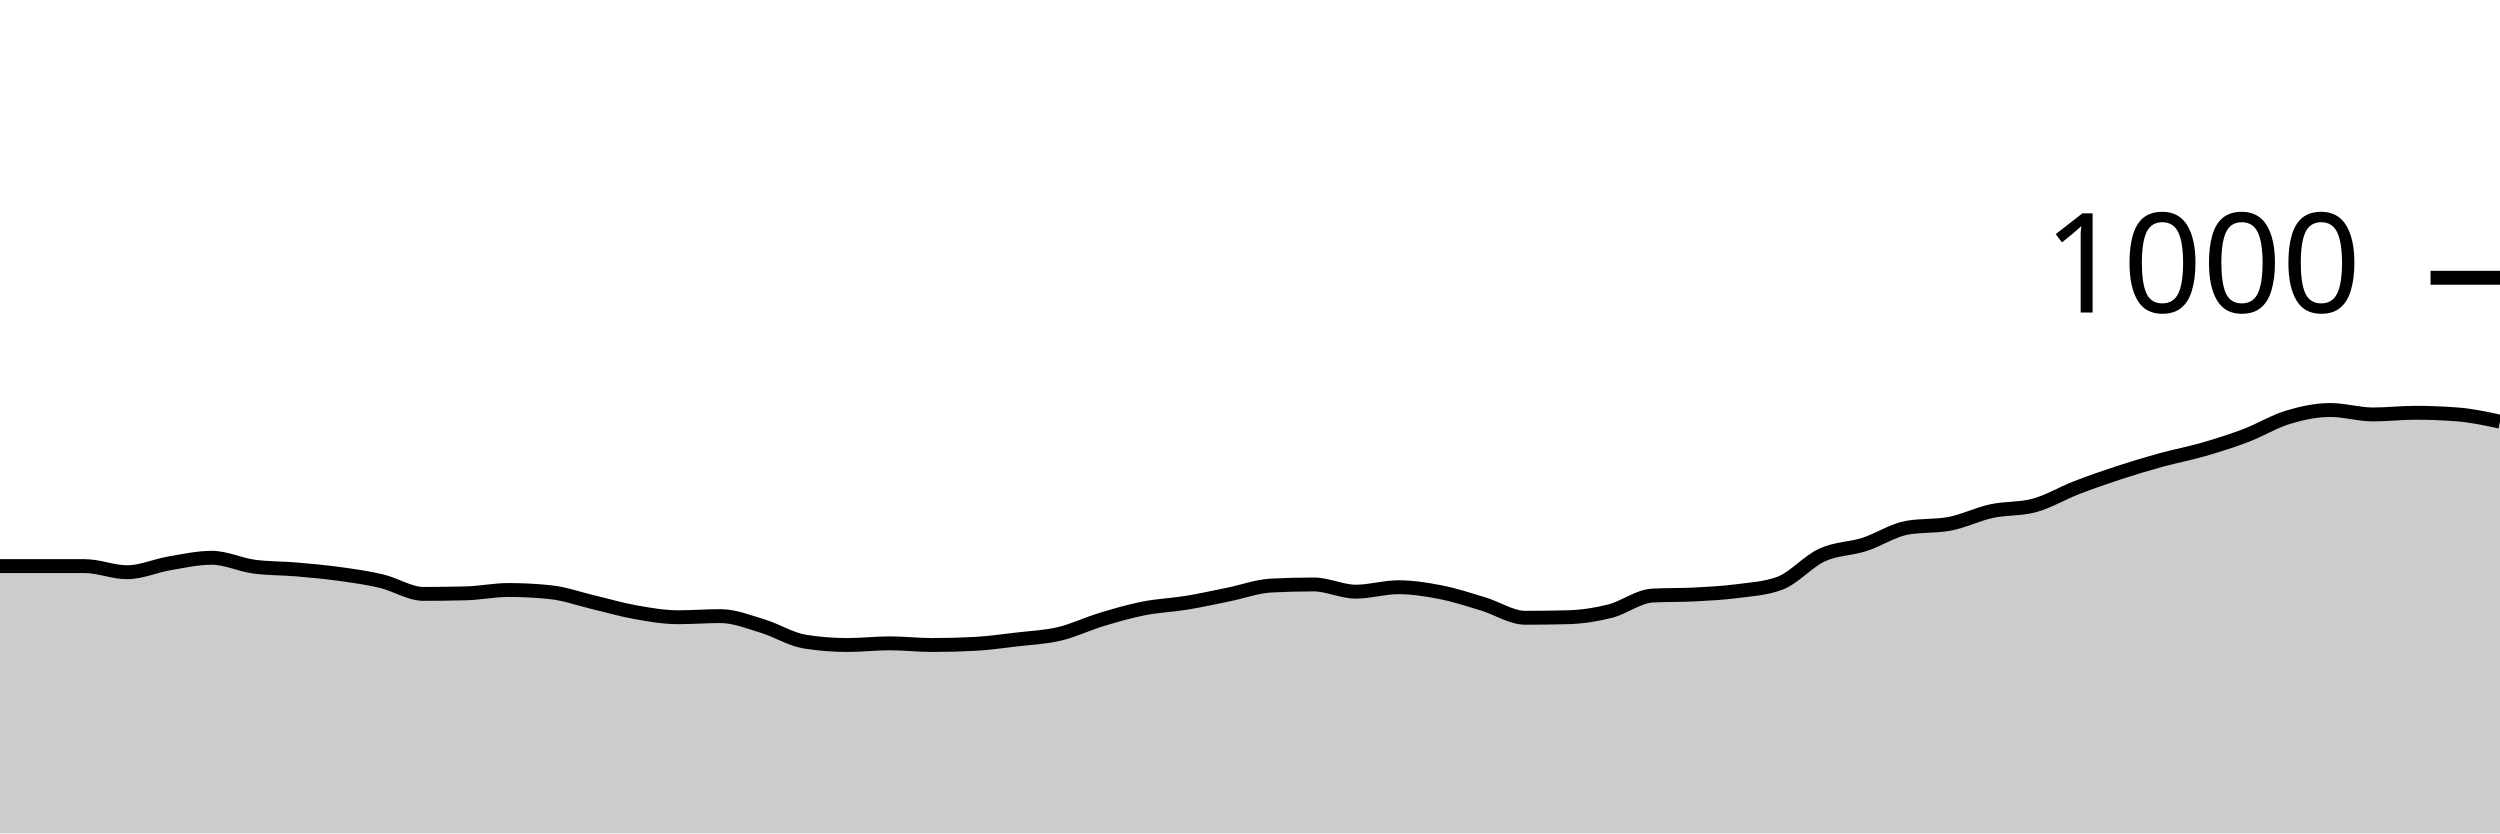
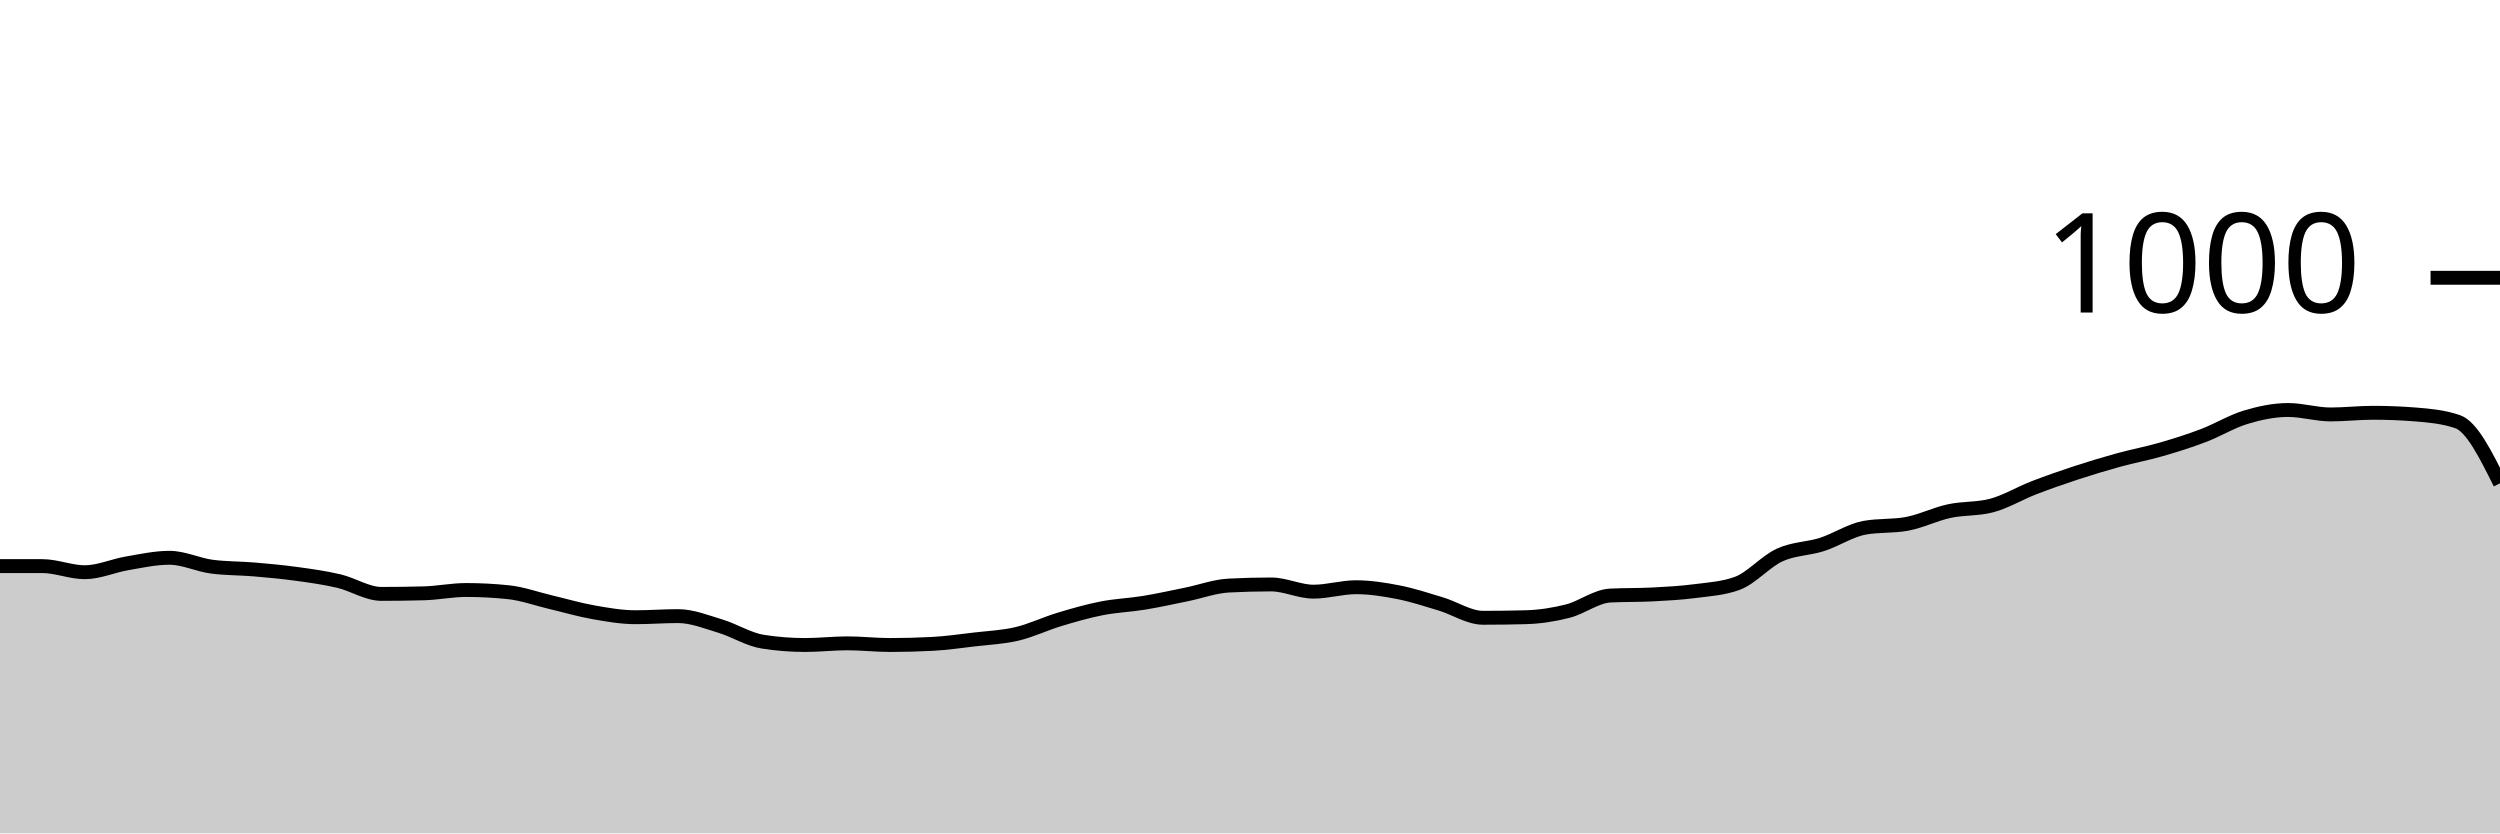
<svg xmlns="http://www.w3.org/2000/svg" viewBox="0 0 180 60">
  <g transform="translate(0,20)">
-     <path class="area" fill="rgba(0, 0, 0, 0.2)" d="M0,20.76C1.017,20.76,2.034,20.76,3.051,20.76C4.068,20.76,5.085,20.76,6.102,20.76C7.119,20.76,8.136,21.2,9.153,21.2C10.169,21.2,11.186,20.733,12.203,20.56C13.22,20.387,14.237,20.16,15.254,20.16C16.271,20.16,17.288,20.667,18.305,20.8C19.322,20.933,20.339,20.913,21.356,21C22.373,21.087,23.39,21.18,24.407,21.32C25.424,21.46,26.441,21.6,27.458,21.84C28.475,22.08,29.492,22.76,30.508,22.76C31.525,22.76,32.542,22.747,33.559,22.72C34.576,22.693,35.593,22.48,36.61,22.48C37.627,22.48,38.644,22.533,39.661,22.64C40.678,22.747,41.695,23.12,42.712,23.36C43.729,23.6,44.746,23.9,45.763,24.08C46.78,24.26,47.797,24.44,48.814,24.44C49.831,24.44,50.847,24.36,51.864,24.36C52.881,24.36,53.898,24.773,54.915,25.08C55.932,25.387,56.949,26.04,57.966,26.2C58.983,26.36,60,26.44,61.017,26.44C62.034,26.44,63.051,26.32,64.068,26.32C65.085,26.32,66.102,26.44,67.119,26.44C68.136,26.44,69.153,26.413,70.169,26.36C71.186,26.307,72.203,26.16,73.22,26.04C74.237,25.92,75.254,25.88,76.271,25.64C77.288,25.4,78.305,24.907,79.322,24.6C80.339,24.293,81.356,24,82.373,23.8C83.39,23.6,84.407,23.567,85.424,23.4C86.441,23.233,87.458,23.007,88.475,22.8C89.492,22.593,90.508,22.213,91.525,22.16C92.542,22.107,93.559,22.08,94.576,22.08C95.593,22.08,96.61,22.6,97.627,22.6C98.644,22.6,99.661,22.28,100.678,22.28C101.695,22.28,102.712,22.44,103.729,22.64C104.746,22.84,105.763,23.173,106.78,23.48C107.797,23.787,108.814,24.48,109.831,24.48C110.847,24.48,111.864,24.467,112.881,24.44C113.898,24.413,114.915,24.26,115.932,24C116.949,23.74,117.966,22.933,118.983,22.88C120,22.827,121.017,22.853,122.034,22.8C123.051,22.747,124.068,22.693,125.085,22.56C126.102,22.427,127.119,22.373,128.136,22C129.153,21.627,130.169,20.427,131.186,19.96C132.203,19.493,133.22,19.527,134.237,19.2C135.254,18.873,136.271,18.187,137.288,18C138.305,17.813,139.322,17.907,140.339,17.72C141.356,17.533,142.373,17.02,143.39,16.8C144.407,16.58,145.424,16.667,146.441,16.4C147.458,16.133,148.475,15.513,149.492,15.12C150.508,14.727,151.525,14.373,152.542,14.04C153.559,13.707,154.576,13.4,155.593,13.12C156.61,12.84,157.627,12.653,158.644,12.36C159.661,12.067,160.678,11.747,161.695,11.36C162.712,10.973,163.729,10.347,164.746,10.04C165.763,9.733,166.78,9.52,167.797,9.52C168.814,9.52,169.831,9.84,170.847,9.84C171.864,9.84,172.881,9.72,173.898,9.72C174.915,9.72,175.932,9.76,176.949,9.84C177.966,9.92,178.983,10.14,180,10.36L180,40C178.983,40,177.966,40,176.949,40C175.932,40,174.915,40,173.898,40C172.881,40,171.864,40,170.847,40C169.831,40,168.814,40,167.797,40C166.78,40,165.763,40,164.746,40C163.729,40,162.712,40,161.695,40C160.678,40,159.661,40,158.644,40C157.627,40,156.61,40,155.593,40C154.576,40,153.559,40,152.542,40C151.525,40,150.508,40,149.492,40C148.475,40,147.458,40,146.441,40C145.424,40,144.407,40,143.39,40C142.373,40,141.356,40,140.339,40C139.322,40,138.305,40,137.288,40C136.271,40,135.254,40,134.237,40C133.22,40,132.203,40,131.186,40C130.169,40,129.153,40,128.136,40C127.119,40,126.102,40,125.085,40C124.068,40,123.051,40,122.034,40C121.017,40,120,40,118.983,40C117.966,40,116.949,40,115.932,40C114.915,40,113.898,40,112.881,40C111.864,40,110.847,40,109.831,40C108.814,40,107.797,40,106.78,40C105.763,40,104.746,40,103.729,40C102.712,40,101.695,40,100.678,40C99.661,40,98.644,40,97.627,40C96.61,40,95.593,40,94.576,40C93.559,40,92.542,40,91.525,40C90.508,40,89.492,40,88.475,40C87.458,40,86.441,40,85.424,40C84.407,40,83.39,40,82.373,40C81.356,40,80.339,40,79.322,40C78.305,40,77.288,40,76.271,40C75.254,40,74.237,40,73.22,40C72.203,40,71.186,40,70.169,40C69.153,40,68.136,40,67.119,40C66.102,40,65.085,40,64.068,40C63.051,40,62.034,40,61.017,40C60,40,58.983,40,57.966,40C56.949,40,55.932,40,54.915,40C53.898,40,52.881,40,51.864,40C50.847,40,49.831,40,48.814,40C47.797,40,46.78,40,45.763,40C44.746,40,43.729,40,42.712,40C41.695,40,40.678,40,39.661,40C38.644,40,37.627,40,36.61,40C35.593,40,34.576,40,33.559,40C32.542,40,31.525,40,30.508,40C29.492,40,28.475,40,27.458,40C26.441,40,25.424,40,24.407,40C23.39,40,22.373,40,21.356,40C20.339,40,19.322,40,18.305,40C17.288,40,16.271,40,15.254,40C14.237,40,13.22,40,12.203,40C11.186,40,10.169,40,9.153,40C8.136,40,7.119,40,6.102,40C5.085,40,4.068,40,3.051,40C2.034,40,1.017,40,0,40Z" />
-     <path class="line" stroke="black" fill="none" d="M0,20.76C1.017,20.76,2.034,20.76,3.051,20.76C4.068,20.76,5.085,20.76,6.102,20.76C7.119,20.76,8.136,21.2,9.153,21.2C10.169,21.2,11.186,20.733,12.203,20.56C13.22,20.387,14.237,20.16,15.254,20.16C16.271,20.16,17.288,20.667,18.305,20.8C19.322,20.933,20.339,20.913,21.356,21C22.373,21.087,23.39,21.18,24.407,21.32C25.424,21.46,26.441,21.6,27.458,21.84C28.475,22.08,29.492,22.76,30.508,22.76C31.525,22.76,32.542,22.747,33.559,22.72C34.576,22.693,35.593,22.48,36.61,22.48C37.627,22.48,38.644,22.533,39.661,22.64C40.678,22.747,41.695,23.12,42.712,23.36C43.729,23.6,44.746,23.9,45.763,24.08C46.78,24.26,47.797,24.44,48.814,24.44C49.831,24.44,50.847,24.36,51.864,24.36C52.881,24.36,53.898,24.773,54.915,25.08C55.932,25.387,56.949,26.04,57.966,26.2C58.983,26.36,60,26.44,61.017,26.44C62.034,26.44,63.051,26.32,64.068,26.32C65.085,26.32,66.102,26.44,67.119,26.44C68.136,26.44,69.153,26.413,70.169,26.36C71.186,26.307,72.203,26.16,73.22,26.04C74.237,25.92,75.254,25.88,76.271,25.64C77.288,25.4,78.305,24.907,79.322,24.6C80.339,24.293,81.356,24,82.373,23.8C83.39,23.6,84.407,23.567,85.424,23.4C86.441,23.233,87.458,23.007,88.475,22.8C89.492,22.593,90.508,22.213,91.525,22.16C92.542,22.107,93.559,22.08,94.576,22.08C95.593,22.08,96.61,22.6,97.627,22.6C98.644,22.6,99.661,22.28,100.678,22.28C101.695,22.28,102.712,22.44,103.729,22.64C104.746,22.84,105.763,23.173,106.78,23.48C107.797,23.787,108.814,24.48,109.831,24.48C110.847,24.48,111.864,24.467,112.881,24.44C113.898,24.413,114.915,24.26,115.932,24C116.949,23.74,117.966,22.933,118.983,22.88C120,22.827,121.017,22.853,122.034,22.8C123.051,22.747,124.068,22.693,125.085,22.56C126.102,22.427,127.119,22.373,128.136,22C129.153,21.627,130.169,20.427,131.186,19.96C132.203,19.493,133.22,19.527,134.237,19.2C135.254,18.873,136.271,18.187,137.288,18C138.305,17.813,139.322,17.907,140.339,17.72C141.356,17.533,142.373,17.02,143.39,16.8C144.407,16.58,145.424,16.667,146.441,16.4C147.458,16.133,148.475,15.513,149.492,15.12C150.508,14.727,151.525,14.373,152.542,14.04C153.559,13.707,154.576,13.4,155.593,13.12C156.61,12.84,157.627,12.653,158.644,12.36C159.661,12.067,160.678,11.747,161.695,11.36C162.712,10.973,163.729,10.347,164.746,10.04C165.763,9.733,166.78,9.52,167.797,9.52C168.814,9.52,169.831,9.84,170.847,9.84C171.864,9.84,172.881,9.72,173.898,9.72C174.915,9.72,175.932,9.76,176.949,9.84C177.966,9.92,178.983,10.14,180,10.36" />
+     <path class="area" fill="rgba(0, 0, 0, 0.2)" d="M0,20.76C1.017,20.76,2.034,20.76,3.051,20.76C4.068,20.76,5.085,21.2,6.102,21.2C7.119,21.2,8.136,20.733,9.153,20.56C10.169,20.387,11.186,20.16,12.203,20.16C13.22,20.16,14.237,20.667,15.254,20.8C16.271,20.933,17.288,20.913,18.305,21C19.322,21.087,20.339,21.18,21.356,21.32C22.373,21.46,23.39,21.6,24.407,21.84C25.424,22.08,26.441,22.76,27.458,22.76C28.475,22.76,29.492,22.747,30.508,22.72C31.525,22.693,32.542,22.48,33.559,22.48C34.576,22.48,35.593,22.533,36.61,22.64C37.627,22.747,38.644,23.12,39.661,23.36C40.678,23.6,41.695,23.9,42.712,24.08C43.729,24.26,44.746,24.44,45.763,24.44C46.78,24.44,47.797,24.36,48.814,24.36C49.831,24.36,50.847,24.773,51.864,25.08C52.881,25.387,53.898,26.04,54.915,26.2C55.932,26.36,56.949,26.44,57.966,26.44C58.983,26.44,60,26.32,61.017,26.32C62.034,26.32,63.051,26.44,64.068,26.44C65.085,26.44,66.102,26.413,67.119,26.36C68.136,26.307,69.153,26.16,70.169,26.04C71.186,25.92,72.203,25.88,73.22,25.64C74.237,25.4,75.254,24.907,76.271,24.6C77.288,24.293,78.305,24,79.322,23.8C80.339,23.6,81.356,23.567,82.373,23.4C83.39,23.233,84.407,23.007,85.424,22.8C86.441,22.593,87.458,22.213,88.475,22.16C89.492,22.107,90.508,22.08,91.525,22.08C92.542,22.08,93.559,22.6,94.576,22.6C95.593,22.6,96.61,22.28,97.627,22.28C98.644,22.28,99.661,22.44,100.678,22.64C101.695,22.84,102.712,23.173,103.729,23.48C104.746,23.787,105.763,24.48,106.78,24.48C107.797,24.48,108.814,24.467,109.831,24.44C110.847,24.413,111.864,24.26,112.881,24C113.898,23.74,114.915,22.933,115.932,22.88C116.949,22.827,117.966,22.853,118.983,22.8C120,22.747,121.017,22.693,122.034,22.56C123.051,22.427,124.068,22.373,125.085,22C126.102,21.627,127.119,20.427,128.136,19.96C129.153,19.493,130.169,19.527,131.186,19.2C132.203,18.873,133.22,18.187,134.237,18C135.254,17.813,136.271,17.907,137.288,17.72C138.305,17.533,139.322,17.02,140.339,16.8C141.356,16.58,142.373,16.667,143.39,16.4C144.407,16.133,145.424,15.513,146.441,15.12C147.458,14.727,148.475,14.373,149.492,14.04C150.508,13.707,151.525,13.4,152.542,13.12C153.559,12.84,154.576,12.653,155.593,12.36C156.61,12.067,157.627,11.747,158.644,11.36C159.661,10.973,160.678,10.347,161.695,10.04C162.712,9.733,163.729,9.52,164.746,9.52C165.763,9.52,166.78,9.84,167.797,9.84C168.814,9.84,169.831,9.72,170.847,9.72C171.864,9.72,172.881,9.76,173.898,9.84C174.915,9.92,175.932,10.013,176.949,10.36C177.966,10.707,178.983,12.753,180,14.8L180,40C178.983,40,177.966,40,176.949,40C175.932,40,174.915,40,173.898,40C172.881,40,171.864,40,170.847,40C169.831,40,168.814,40,167.797,40C166.78,40,165.763,40,164.746,40C163.729,40,162.712,40,161.695,40C160.678,40,159.661,40,158.644,40C157.627,40,156.61,40,155.593,40C154.576,40,153.559,40,152.542,40C151.525,40,150.508,40,149.492,40C148.475,40,147.458,40,146.441,40C145.424,40,144.407,40,143.39,40C142.373,40,141.356,40,140.339,40C139.322,40,138.305,40,137.288,40C136.271,40,135.254,40,134.237,40C133.22,40,132.203,40,131.186,40C130.169,40,129.153,40,128.136,40C127.119,40,126.102,40,125.085,40C124.068,40,123.051,40,122.034,40C121.017,40,120,40,118.983,40C117.966,40,116.949,40,115.932,40C114.915,40,113.898,40,112.881,40C111.864,40,110.847,40,109.831,40C108.814,40,107.797,40,106.78,40C105.763,40,104.746,40,103.729,40C102.712,40,101.695,40,100.678,40C99.661,40,98.644,40,97.627,40C96.61,40,95.593,40,94.576,40C93.559,40,92.542,40,91.525,40C90.508,40,89.492,40,88.475,40C87.458,40,86.441,40,85.424,40C84.407,40,83.39,40,82.373,40C81.356,40,80.339,40,79.322,40C78.305,40,77.288,40,76.271,40C75.254,40,74.237,40,73.22,40C72.203,40,71.186,40,70.169,40C69.153,40,68.136,40,67.119,40C66.102,40,65.085,40,64.068,40C63.051,40,62.034,40,61.017,40C60,40,58.983,40,57.966,40C56.949,40,55.932,40,54.915,40C53.898,40,52.881,40,51.864,40C50.847,40,49.831,40,48.814,40C47.797,40,46.78,40,45.763,40C44.746,40,43.729,40,42.712,40C41.695,40,40.678,40,39.661,40C38.644,40,37.627,40,36.61,40C35.593,40,34.576,40,33.559,40C32.542,40,31.525,40,30.508,40C29.492,40,28.475,40,27.458,40C26.441,40,25.424,40,24.407,40C23.39,40,22.373,40,21.356,40C20.339,40,19.322,40,18.305,40C17.288,40,16.271,40,15.254,40C14.237,40,13.22,40,12.203,40C11.186,40,10.169,40,9.153,40C8.136,40,7.119,40,6.102,40C5.085,40,4.068,40,3.051,40C2.034,40,1.017,40,0,40Z" />
+     <path class="line" stroke="black" fill="none" d="M0,20.76C1.017,20.76,2.034,20.76,3.051,20.76C4.068,20.76,5.085,21.2,6.102,21.2C7.119,21.2,8.136,20.733,9.153,20.56C10.169,20.387,11.186,20.16,12.203,20.16C13.22,20.16,14.237,20.667,15.254,20.8C16.271,20.933,17.288,20.913,18.305,21C19.322,21.087,20.339,21.18,21.356,21.32C22.373,21.46,23.39,21.6,24.407,21.84C25.424,22.08,26.441,22.76,27.458,22.76C28.475,22.76,29.492,22.747,30.508,22.72C31.525,22.693,32.542,22.48,33.559,22.48C34.576,22.48,35.593,22.533,36.61,22.64C37.627,22.747,38.644,23.12,39.661,23.36C40.678,23.6,41.695,23.9,42.712,24.08C43.729,24.26,44.746,24.44,45.763,24.44C46.78,24.44,47.797,24.36,48.814,24.36C49.831,24.36,50.847,24.773,51.864,25.08C52.881,25.387,53.898,26.04,54.915,26.2C55.932,26.36,56.949,26.44,57.966,26.44C58.983,26.44,60,26.32,61.017,26.32C62.034,26.32,63.051,26.44,64.068,26.44C65.085,26.44,66.102,26.413,67.119,26.36C68.136,26.307,69.153,26.16,70.169,26.04C71.186,25.92,72.203,25.88,73.22,25.64C74.237,25.4,75.254,24.907,76.271,24.6C77.288,24.293,78.305,24,79.322,23.8C80.339,23.6,81.356,23.567,82.373,23.4C83.39,23.233,84.407,23.007,85.424,22.8C86.441,22.593,87.458,22.213,88.475,22.16C89.492,22.107,90.508,22.08,91.525,22.08C92.542,22.08,93.559,22.6,94.576,22.6C95.593,22.6,96.61,22.28,97.627,22.28C98.644,22.28,99.661,22.44,100.678,22.64C101.695,22.84,102.712,23.173,103.729,23.48C104.746,23.787,105.763,24.48,106.78,24.48C107.797,24.48,108.814,24.467,109.831,24.44C110.847,24.413,111.864,24.26,112.881,24C113.898,23.74,114.915,22.933,115.932,22.88C116.949,22.827,117.966,22.853,118.983,22.8C120,22.747,121.017,22.693,122.034,22.56C123.051,22.427,124.068,22.373,125.085,22C126.102,21.627,127.119,20.427,128.136,19.96C129.153,19.493,130.169,19.527,131.186,19.2C132.203,18.873,133.22,18.187,134.237,18C135.254,17.813,136.271,17.907,137.288,17.72C138.305,17.533,139.322,17.02,140.339,16.8C141.356,16.58,142.373,16.667,143.39,16.4C144.407,16.133,145.424,15.513,146.441,15.12C147.458,14.727,148.475,14.373,149.492,14.04C150.508,13.707,151.525,13.4,152.542,13.12C153.559,12.84,154.576,12.653,155.593,12.36C156.61,12.067,157.627,11.747,158.644,11.36C159.661,10.973,160.678,10.347,161.695,10.04C162.712,9.733,163.729,9.52,164.746,9.52C165.763,9.52,166.78,9.84,167.797,9.84C168.814,9.84,169.831,9.72,170.847,9.72C171.864,9.72,172.881,9.76,173.898,9.84C174.915,9.92,175.932,10.013,176.949,10.36C177.966,10.707,178.983,12.753,180,14.8" />
    <path class="axis-ceiling" stroke-width="1" stroke="black" fill="none" d="M175,0L180,0" />
    <text class="axis-ceiling-label" font-family="sans-serif" text-anchor="end" font-size="10px" x="170" y="2.5">1000</text>
  </g>
</svg>
